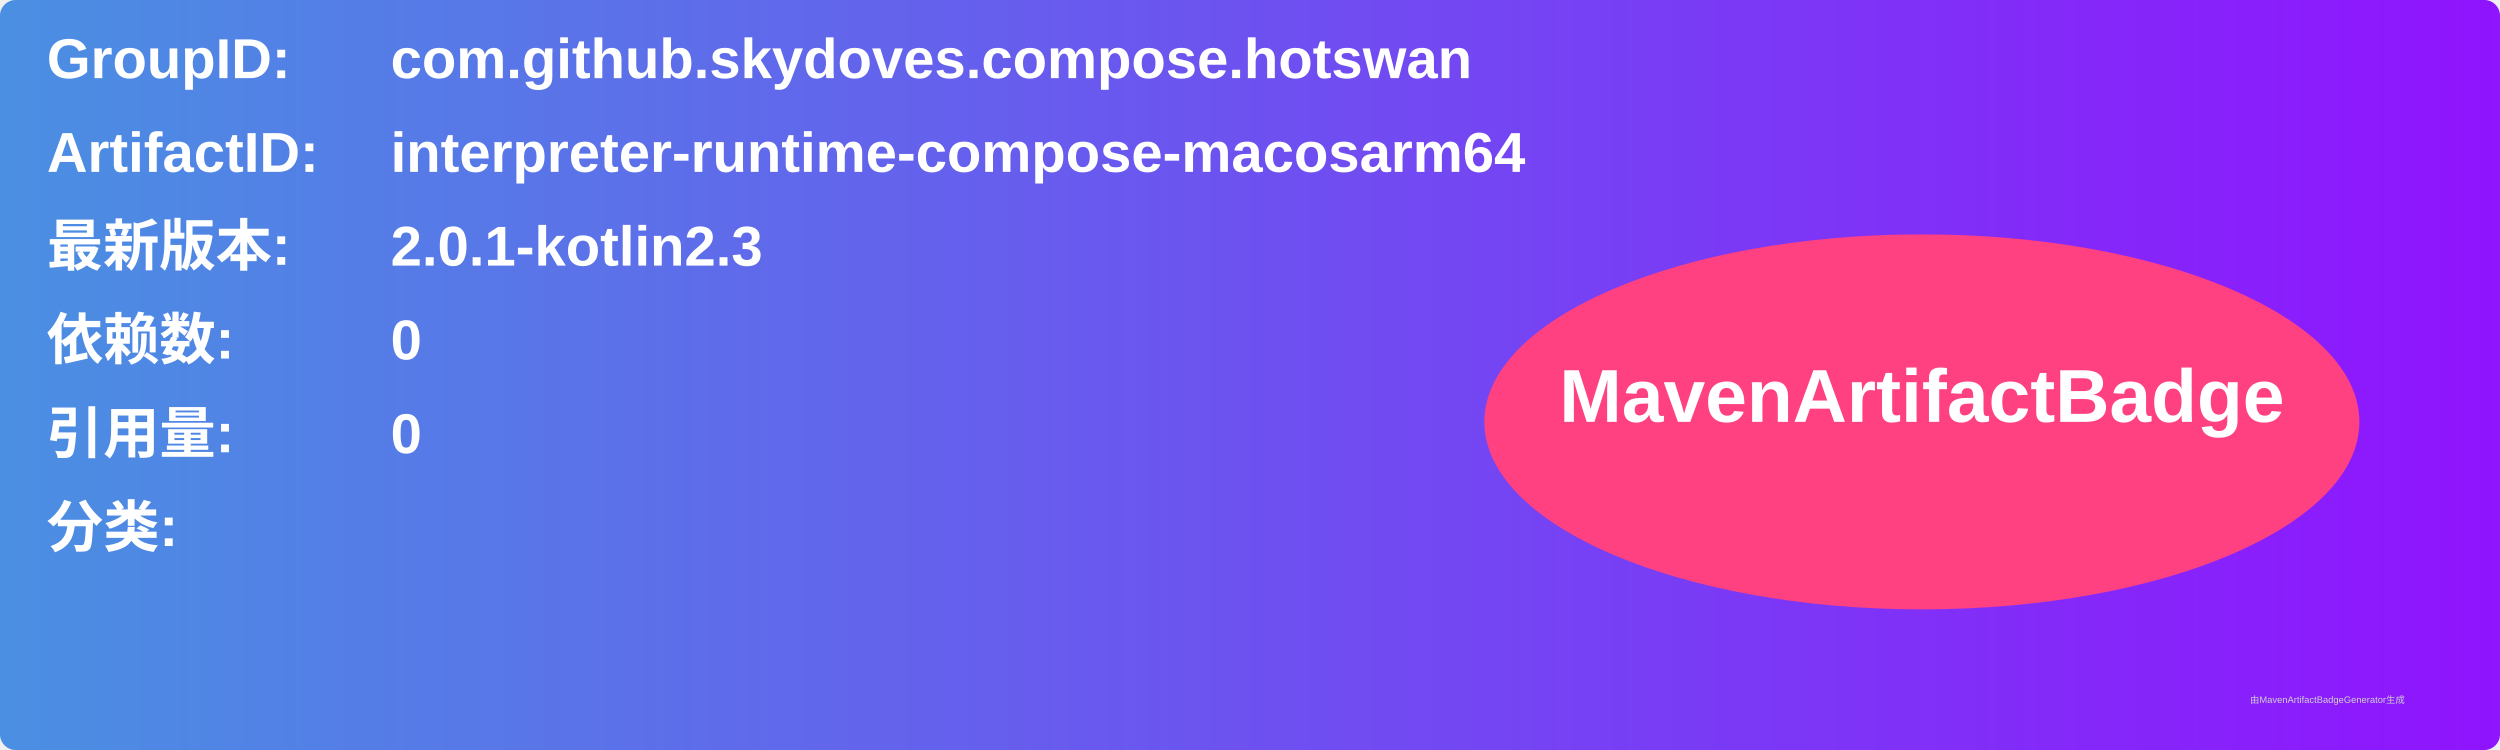
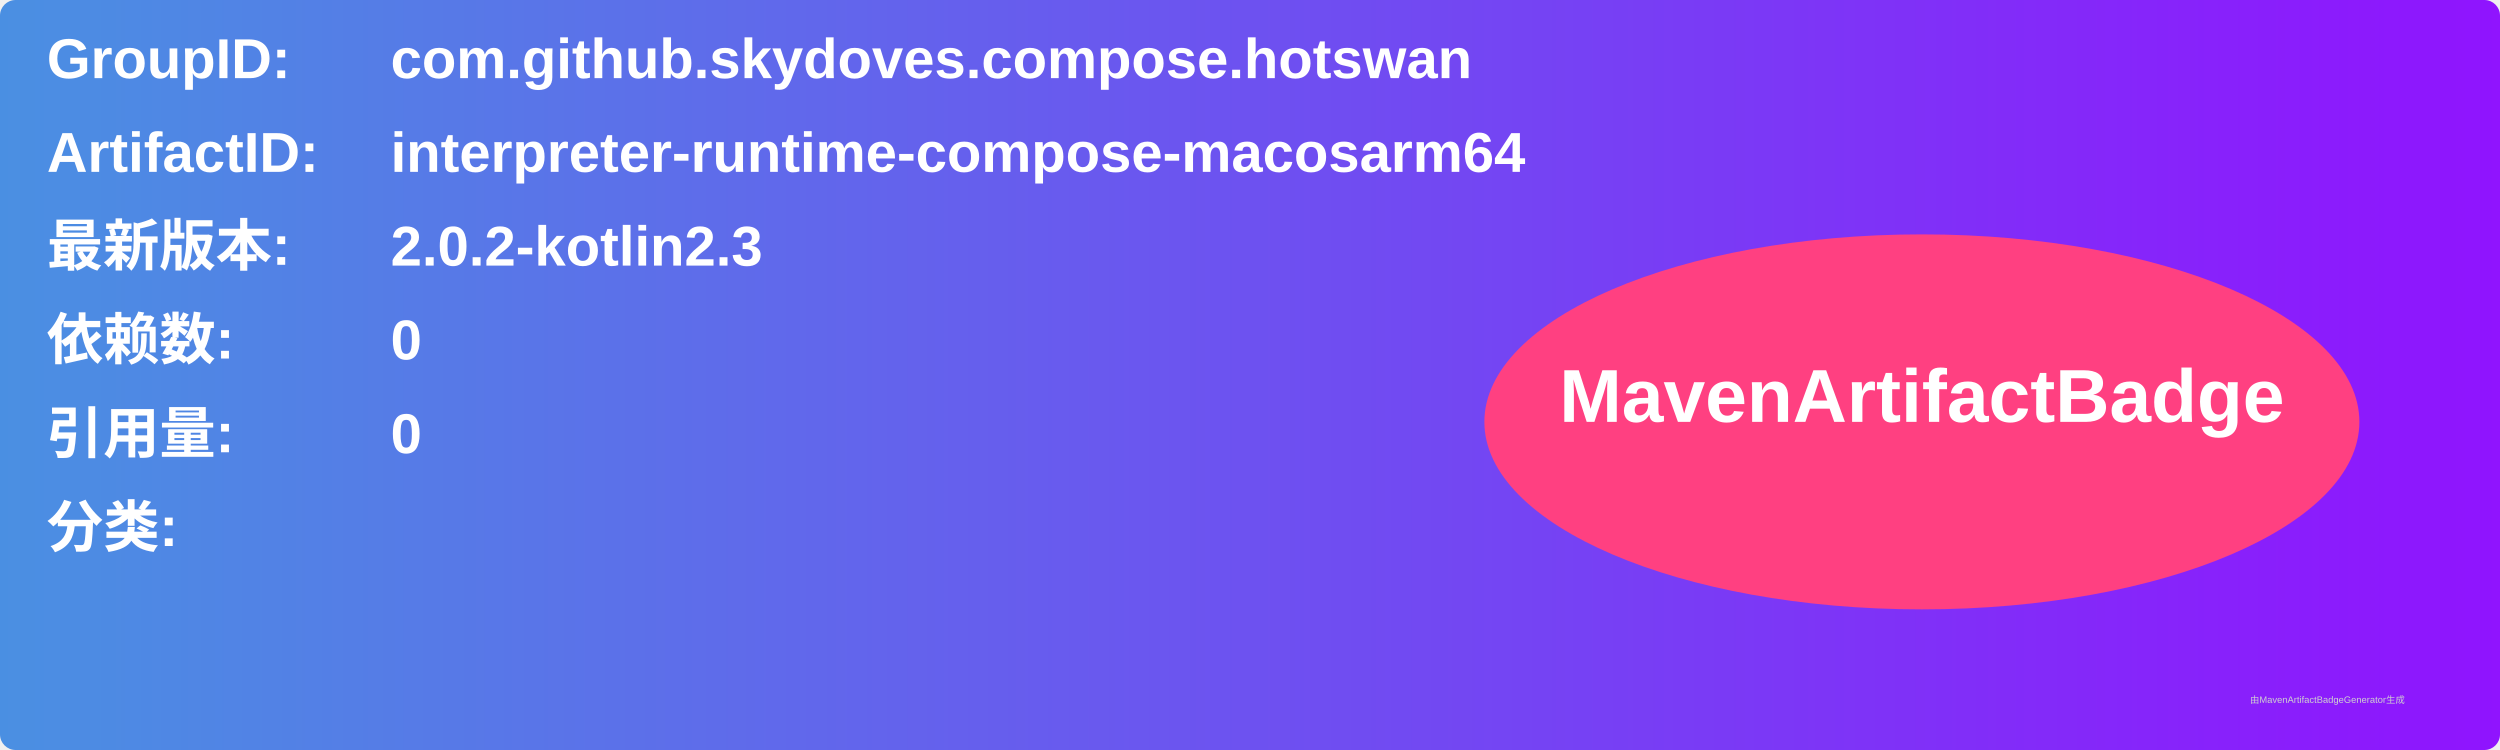
<svg xmlns="http://www.w3.org/2000/svg" width="800" height="240" viewBox="0 0 800 240">
  <linearGradient id="grad" x1="0%" y1="0%" x2="100%" y2="0%">
    <stop offset="0%" stop-color="#4a90e2" />
    <stop offset="100%" stop-color="#9013fe" />
  </linearGradient>
  <rect width="100%" height="100%" rx="5" ry="5" fill="url(#grad)" />
  <g transform="translate(15, 15)">
    <text x="0" y="10" font-family="Arial" font-size="18" fill="white" font-weight="bold" width="260">GroupID:</text>
    <text x="110" y="10" font-family="Arial" font-size="18" fill="white" font-weight="bold" width="460">com.github.skydoves.compose.hotswan</text>
    <text x="0" y="40" font-family="Arial" font-size="18" fill="white" font-weight="bold" width="260">ArtifactID:</text>
    <text x="110" y="40" font-family="Arial" font-size="18" fill="white" font-weight="bold" width="460">interpreter-runtime-compose-macosarm64</text>
    <text x="0" y="70" font-family="Arial" font-size="18" fill="white" font-weight="bold">最新版本:</text>
    <text x="110" y="70" font-family="Arial" font-size="18" fill="white" font-weight="bold">
-       <tspan font-weight="bold">2.0.1-kotlin2.3</tspan>
+       <tspan font-weight="bold">2.0.2-kotlin2.3</tspan>
    </text>
    <text x="0" y="100" font-family="Arial" font-size="18" fill="white" font-weight="bold">依赖数: </text>
    <text x="110" y="100" font-family="Arial" font-size="18" fill="white">
      <tspan font-weight="bold">0</tspan>
    </text>
    <text x="0" y="130" font-family="Arial" font-size="18" fill="white" font-weight="bold">引用量: </text>
    <text x="110" y="130" font-family="Arial" font-size="18" fill="white">
      <tspan font-weight="bold">0</tspan>
    </text>
    <text x="0" y="160" font-family="Arial" font-size="18" fill="white" font-weight="bold">分类:</text>
    <text x="10" y="190" font-family="Arial" font-size="10" fill="white">
      <tspan font-weight="bold" />
    </text>
    <ellipse cx="600" cy="120" rx="140" ry="60" fill="#ff4081" />
    <text x="600" y="120" text-anchor="middle" font-family="Arial" font-size="24" fill="white" font-weight="bold">MavenArtifactBadge</text>
  </g>
  <text x="720" y="225" font-family="Arial" font-size="3" fill="#d0d0d0">由MavenArtifactBadgeGenerator生成</text>
</svg>
